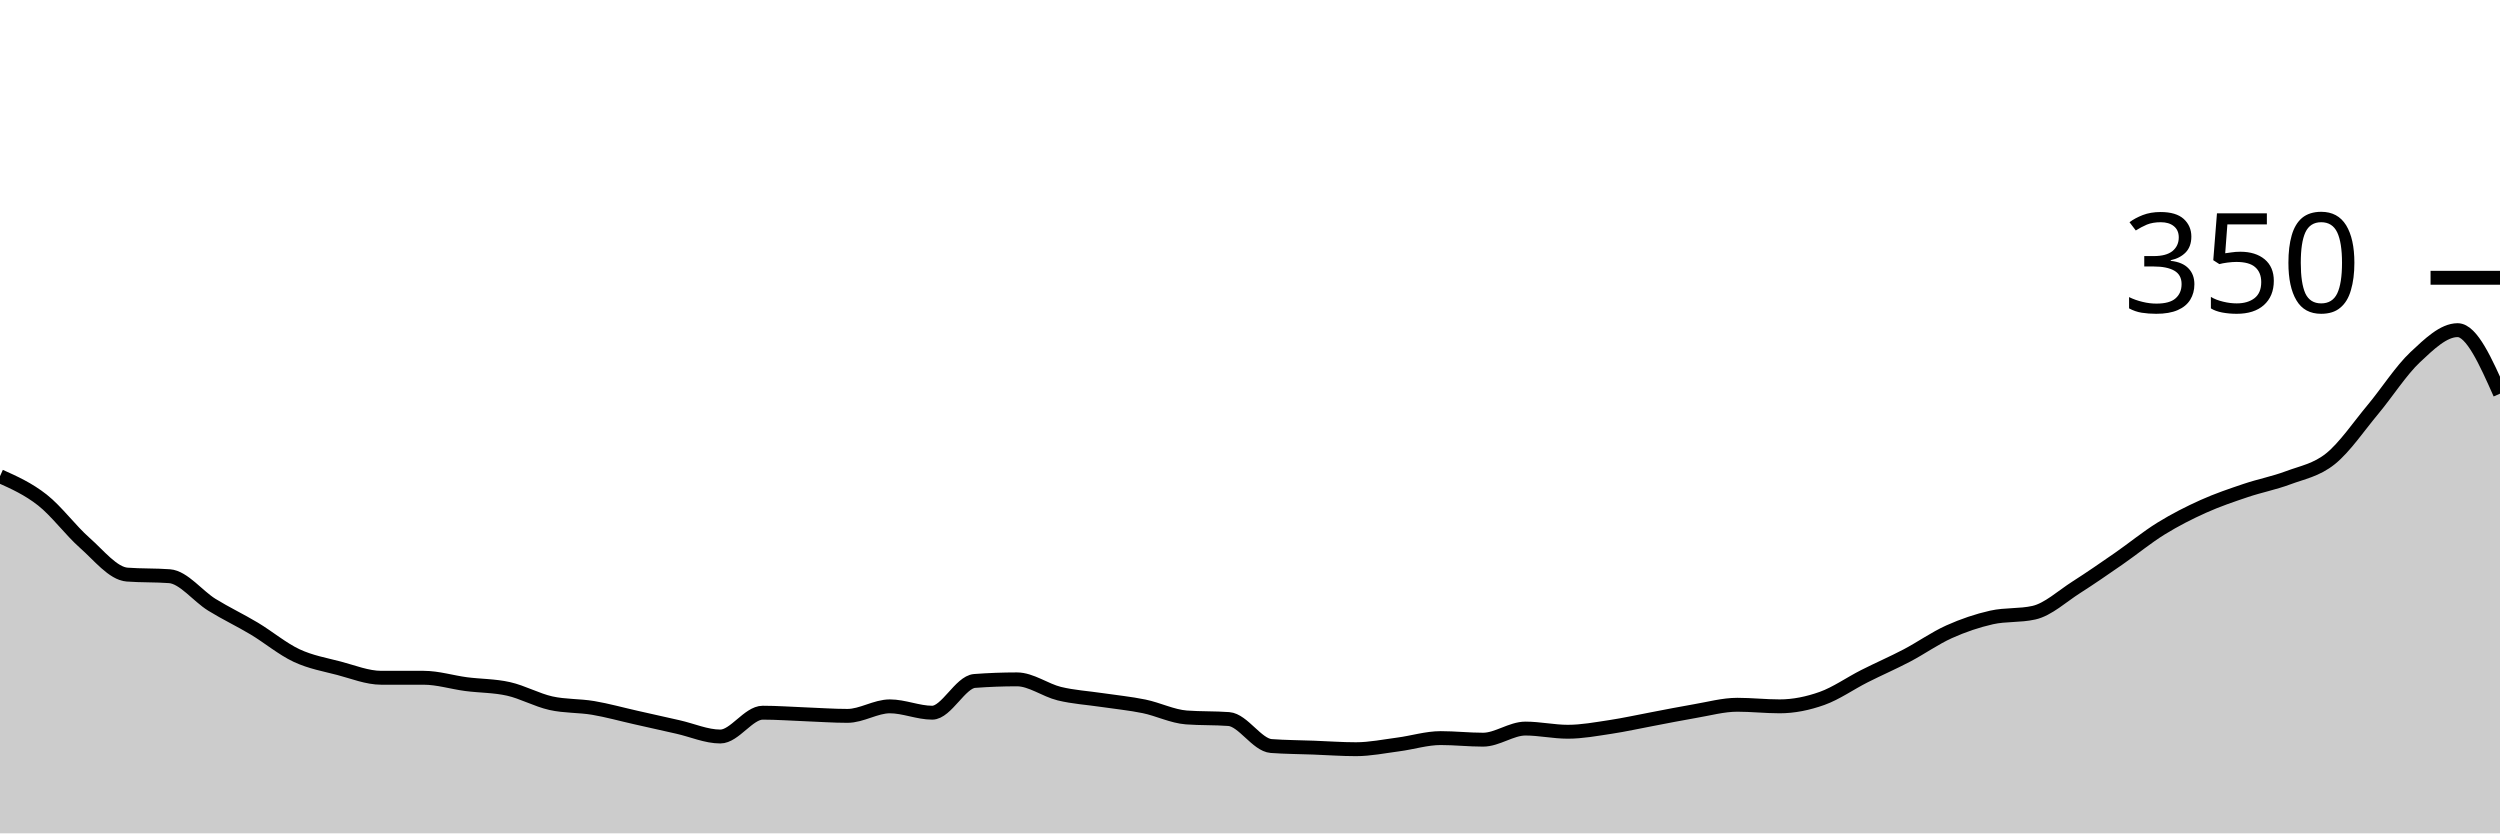
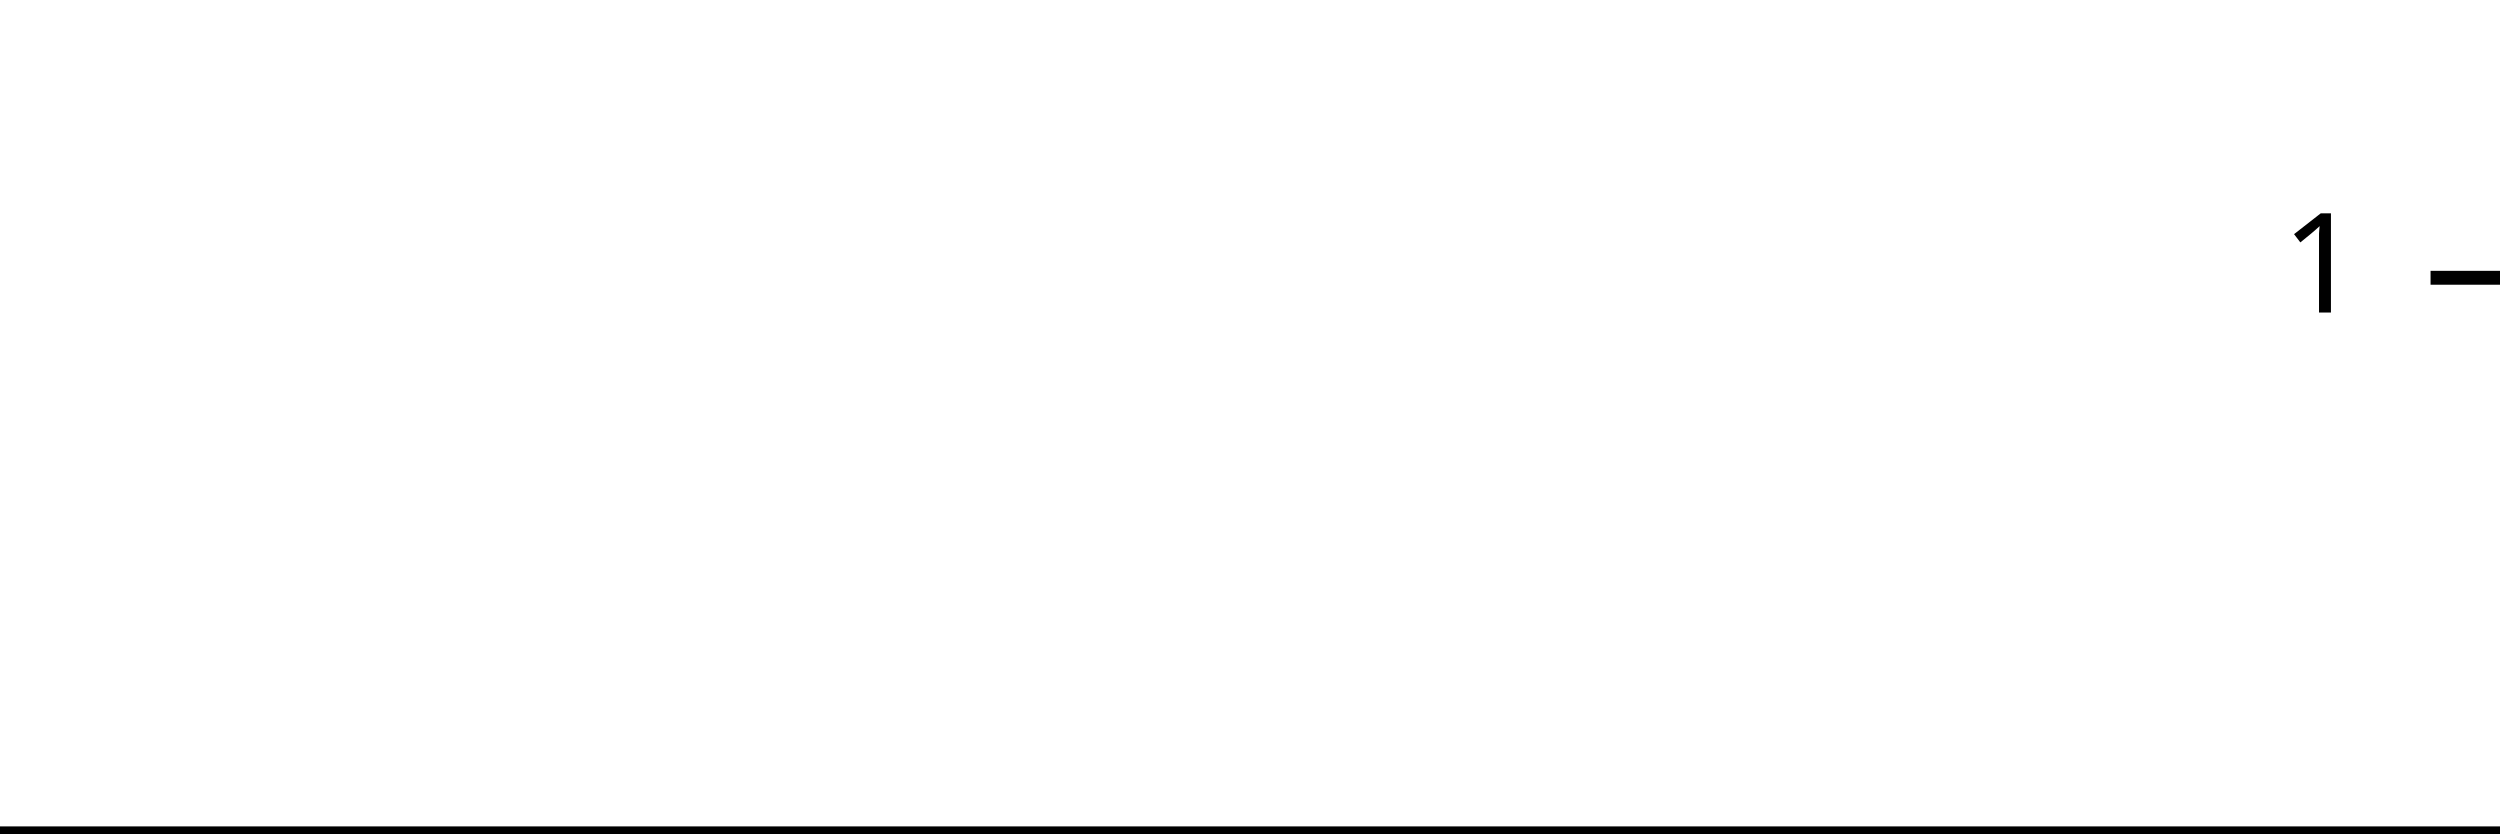
<svg xmlns="http://www.w3.org/2000/svg" viewBox="0 0 180 60">
  <g transform="translate(0,20)">
-     <path class="area" fill="rgba(0, 0, 0, 0.2)" d="M0,14.286C1.017,14.743,2.034,15.2,3.051,16C4.068,16.8,5.085,18.19,6.102,19.086C7.119,19.981,8.136,21.295,9.153,21.371C10.169,21.448,11.186,21.41,12.203,21.486C13.22,21.562,14.237,22.914,15.254,23.543C16.271,24.171,17.288,24.648,18.305,25.257C19.322,25.867,20.339,26.724,21.356,27.2C22.373,27.676,23.39,27.848,24.407,28.114C25.424,28.381,26.441,28.8,27.458,28.8C28.475,28.8,29.492,28.8,30.508,28.8C31.525,28.8,32.542,29.124,33.559,29.257C34.576,29.39,35.593,29.371,36.61,29.6C37.627,29.829,38.644,30.4,39.661,30.629C40.678,30.857,41.695,30.8,42.712,30.971C43.729,31.143,44.746,31.429,45.763,31.657C46.78,31.886,47.797,32.114,48.814,32.343C49.831,32.571,50.847,33.029,51.864,33.029C52.881,33.029,53.898,31.314,54.915,31.314C55.932,31.314,56.949,31.39,57.966,31.429C58.983,31.467,60,31.543,61.017,31.543C62.034,31.543,63.051,30.857,64.068,30.857C65.085,30.857,66.102,31.314,67.119,31.314C68.136,31.314,69.153,29.105,70.169,29.029C71.186,28.952,72.203,28.914,73.22,28.914C74.237,28.914,75.254,29.695,76.271,29.943C77.288,30.19,78.305,30.248,79.322,30.4C80.339,30.552,81.356,30.648,82.373,30.857C83.39,31.067,84.407,31.581,85.424,31.657C86.441,31.733,87.458,31.695,88.475,31.771C89.492,31.848,90.508,33.638,91.525,33.714C92.542,33.79,93.559,33.79,94.576,33.829C95.593,33.867,96.61,33.943,97.627,33.943C98.644,33.943,99.661,33.733,100.678,33.6C101.695,33.467,102.712,33.143,103.729,33.143C104.746,33.143,105.763,33.257,106.78,33.257C107.797,33.257,108.814,32.457,109.831,32.457C110.847,32.457,111.864,32.686,112.881,32.686C113.898,32.686,114.915,32.495,115.932,32.343C116.949,32.19,117.966,31.962,118.983,31.771C120,31.581,121.017,31.371,122.034,31.2C123.051,31.029,124.068,30.743,125.085,30.743C126.102,30.743,127.119,30.857,128.136,30.857C129.153,30.857,130.169,30.648,131.186,30.286C132.203,29.924,133.22,29.2,134.237,28.686C135.254,28.171,136.271,27.733,137.288,27.2C138.305,26.667,139.322,25.943,140.339,25.486C141.356,25.029,142.373,24.686,143.39,24.457C144.407,24.229,145.424,24.343,146.441,24.114C147.458,23.886,148.475,22.933,149.492,22.286C150.508,21.638,151.525,20.933,152.542,20.229C153.559,19.524,154.576,18.686,155.593,18.057C156.61,17.429,157.627,16.914,158.644,16.457C159.661,16,160.678,15.657,161.695,15.314C162.712,14.971,163.729,14.781,164.746,14.4C165.763,14.019,166.78,13.848,167.797,13.029C168.814,12.21,169.831,10.705,170.847,9.486C171.864,8.267,172.881,6.667,173.898,5.714C174.915,4.762,175.932,3.771,176.949,3.771C177.966,3.771,178.983,6.057,180,8.343L180,40C178.983,40,177.966,40,176.949,40C175.932,40,174.915,40,173.898,40C172.881,40,171.864,40,170.847,40C169.831,40,168.814,40,167.797,40C166.78,40,165.763,40,164.746,40C163.729,40,162.712,40,161.695,40C160.678,40,159.661,40,158.644,40C157.627,40,156.61,40,155.593,40C154.576,40,153.559,40,152.542,40C151.525,40,150.508,40,149.492,40C148.475,40,147.458,40,146.441,40C145.424,40,144.407,40,143.39,40C142.373,40,141.356,40,140.339,40C139.322,40,138.305,40,137.288,40C136.271,40,135.254,40,134.237,40C133.22,40,132.203,40,131.186,40C130.169,40,129.153,40,128.136,40C127.119,40,126.102,40,125.085,40C124.068,40,123.051,40,122.034,40C121.017,40,120,40,118.983,40C117.966,40,116.949,40,115.932,40C114.915,40,113.898,40,112.881,40C111.864,40,110.847,40,109.831,40C108.814,40,107.797,40,106.78,40C105.763,40,104.746,40,103.729,40C102.712,40,101.695,40,100.678,40C99.661,40,98.644,40,97.627,40C96.61,40,95.593,40,94.576,40C93.559,40,92.542,40,91.525,40C90.508,40,89.492,40,88.475,40C87.458,40,86.441,40,85.424,40C84.407,40,83.39,40,82.373,40C81.356,40,80.339,40,79.322,40C78.305,40,77.288,40,76.271,40C75.254,40,74.237,40,73.22,40C72.203,40,71.186,40,70.169,40C69.153,40,68.136,40,67.119,40C66.102,40,65.085,40,64.068,40C63.051,40,62.034,40,61.017,40C60,40,58.983,40,57.966,40C56.949,40,55.932,40,54.915,40C53.898,40,52.881,40,51.864,40C50.847,40,49.831,40,48.814,40C47.797,40,46.78,40,45.763,40C44.746,40,43.729,40,42.712,40C41.695,40,40.678,40,39.661,40C38.644,40,37.627,40,36.61,40C35.593,40,34.576,40,33.559,40C32.542,40,31.525,40,30.508,40C29.492,40,28.475,40,27.458,40C26.441,40,25.424,40,24.407,40C23.39,40,22.373,40,21.356,40C20.339,40,19.322,40,18.305,40C17.288,40,16.271,40,15.254,40C14.237,40,13.22,40,12.203,40C11.186,40,10.169,40,9.153,40C8.136,40,7.119,40,6.102,40C5.085,40,4.068,40,3.051,40C2.034,40,1.017,40,0,40Z" />
-     <path class="line" stroke="black" fill="none" d="M0,14.286C1.017,14.743,2.034,15.2,3.051,16C4.068,16.8,5.085,18.19,6.102,19.086C7.119,19.981,8.136,21.295,9.153,21.371C10.169,21.448,11.186,21.41,12.203,21.486C13.22,21.562,14.237,22.914,15.254,23.543C16.271,24.171,17.288,24.648,18.305,25.257C19.322,25.867,20.339,26.724,21.356,27.2C22.373,27.676,23.39,27.848,24.407,28.114C25.424,28.381,26.441,28.8,27.458,28.8C28.475,28.8,29.492,28.8,30.508,28.8C31.525,28.8,32.542,29.124,33.559,29.257C34.576,29.39,35.593,29.371,36.61,29.6C37.627,29.829,38.644,30.4,39.661,30.629C40.678,30.857,41.695,30.8,42.712,30.971C43.729,31.143,44.746,31.429,45.763,31.657C46.78,31.886,47.797,32.114,48.814,32.343C49.831,32.571,50.847,33.029,51.864,33.029C52.881,33.029,53.898,31.314,54.915,31.314C55.932,31.314,56.949,31.39,57.966,31.429C58.983,31.467,60,31.543,61.017,31.543C62.034,31.543,63.051,30.857,64.068,30.857C65.085,30.857,66.102,31.314,67.119,31.314C68.136,31.314,69.153,29.105,70.169,29.029C71.186,28.952,72.203,28.914,73.22,28.914C74.237,28.914,75.254,29.695,76.271,29.943C77.288,30.19,78.305,30.248,79.322,30.4C80.339,30.552,81.356,30.648,82.373,30.857C83.39,31.067,84.407,31.581,85.424,31.657C86.441,31.733,87.458,31.695,88.475,31.771C89.492,31.848,90.508,33.638,91.525,33.714C92.542,33.79,93.559,33.79,94.576,33.829C95.593,33.867,96.61,33.943,97.627,33.943C98.644,33.943,99.661,33.733,100.678,33.6C101.695,33.467,102.712,33.143,103.729,33.143C104.746,33.143,105.763,33.257,106.78,33.257C107.797,33.257,108.814,32.457,109.831,32.457C110.847,32.457,111.864,32.686,112.881,32.686C113.898,32.686,114.915,32.495,115.932,32.343C116.949,32.19,117.966,31.962,118.983,31.771C120,31.581,121.017,31.371,122.034,31.2C123.051,31.029,124.068,30.743,125.085,30.743C126.102,30.743,127.119,30.857,128.136,30.857C129.153,30.857,130.169,30.648,131.186,30.286C132.203,29.924,133.22,29.2,134.237,28.686C135.254,28.171,136.271,27.733,137.288,27.2C138.305,26.667,139.322,25.943,140.339,25.486C141.356,25.029,142.373,24.686,143.39,24.457C144.407,24.229,145.424,24.343,146.441,24.114C147.458,23.886,148.475,22.933,149.492,22.286C150.508,21.638,151.525,20.933,152.542,20.229C153.559,19.524,154.576,18.686,155.593,18.057C156.61,17.429,157.627,16.914,158.644,16.457C159.661,16,160.678,15.657,161.695,15.314C162.712,14.971,163.729,14.781,164.746,14.4C165.763,14.019,166.78,13.848,167.797,13.029C168.814,12.21,169.831,10.705,170.847,9.486C171.864,8.267,172.881,6.667,173.898,5.714C174.915,4.762,175.932,3.771,176.949,3.771C177.966,3.771,178.983,6.057,180,8.343" />
+     <path class="area" fill="rgba(0, 0, 0, 0.2)" d="M0,40C1.034,40,2.069,40,3.103,40C4.138,40,5.172,40,6.207,40C7.241,40,8.276,40,9.31,40C10.345,40,11.379,40,12.414,40C13.448,40,14.483,40,15.517,40C16.552,40,17.586,40,18.621,40C19.655,40,20.69,40,21.724,40C22.759,40,23.793,40,24.828,40C25.862,40,26.897,40,27.931,40C28.966,40,30,40,31.034,40C32.069,40,33.103,40,34.138,40C35.172,40,36.207,40,37.241,40C38.276,40,39.31,40,40.345,40C41.379,40,42.414,40,43.448,40C44.483,40,45.517,40,46.552,40C47.586,40,48.621,40,49.655,40C50.69,40,51.724,40,52.759,40C53.793,40,54.828,40,55.862,40C56.897,40,57.931,40,58.966,40C60,40,61.034,40,62.069,40C63.103,40,64.138,40,65.172,40C66.207,40,67.241,40,68.276,40C69.31,40,70.345,40,71.379,40C72.414,40,73.448,40,74.483,40C75.517,40,76.552,40,77.586,40C78.621,40,79.655,40,80.69,40C81.724,40,82.759,40,83.793,40C84.828,40,85.862,40,86.897,40C87.931,40,88.966,40,90,40C91.034,40,92.069,40,93.103,40C94.138,40,95.172,40,96.207,40C97.241,40,98.276,40,99.31,40C100.345,40,101.379,40,102.414,40C103.448,40,104.483,40,105.517,40C106.552,40,107.586,40,108.621,40C109.655,40,110.69,40,111.724,40C112.759,40,113.793,40,114.828,40C115.862,40,116.897,40,117.931,40C118.966,40,120,40,121.034,40C122.069,40,123.103,40,124.138,40C125.172,40,126.207,40,127.241,40C128.276,40,129.31,40,130.345,40C131.379,40,132.414,40,133.448,40C134.483,40,135.517,40,136.552,40C137.586,40,138.621,40,139.655,40C140.69,40,141.724,40,142.759,40C143.793,40,144.828,40,145.862,40C146.897,40,147.931,40,148.966,40C150,40,151.034,40,152.069,40C153.103,40,154.138,40,155.172,40C156.207,40,157.241,40,158.276,40C159.31,40,160.345,40,161.379,40C162.414,40,163.448,40,164.483,40C165.517,40,166.552,40,167.586,40C168.621,40,169.655,40,170.69,40C171.724,40,172.759,40,173.793,40C174.828,40,175.862,40,176.897,40C177.931,40,178.966,40,180,40L180,40C178.966,40,177.931,40,176.897,40C175.862,40,174.828,40,173.793,40C172.759,40,171.724,40,170.69,40C169.655,40,168.621,40,167.586,40C166.552,40,165.517,40,164.483,40C163.448,40,162.414,40,161.379,40C160.345,40,159.31,40,158.276,40C157.241,40,156.207,40,155.172,40C154.138,40,153.103,40,152.069,40C151.034,40,150,40,148.966,40C147.931,40,146.897,40,145.862,40C144.828,40,143.793,40,142.759,40C141.724,40,140.69,40,139.655,40C138.621,40,137.586,40,136.552,40C135.517,40,134.483,40,133.448,40C132.414,40,131.379,40,130.345,40C129.31,40,128.276,40,127.241,40C126.207,40,125.172,40,124.138,40C123.103,40,122.069,40,121.034,40C120,40,118.966,40,117.931,40C116.897,40,115.862,40,114.828,40C113.793,40,112.759,40,111.724,40C110.69,40,109.655,40,108.621,40C107.586,40,106.552,40,105.517,40C104.483,40,103.448,40,102.414,40C101.379,40,100.345,40,99.31,40C98.276,40,97.241,40,96.207,40C95.172,40,94.138,40,93.103,40C92.069,40,91.034,40,90,40C88.966,40,87.931,40,86.897,40C85.862,40,84.828,40,83.793,40C82.759,40,81.724,40,80.69,40C79.655,40,78.621,40,77.586,40C76.552,40,75.517,40,74.483,40C73.448,40,72.414,40,71.379,40C70.345,40,69.31,40,68.276,40C67.241,40,66.207,40,65.172,40C64.138,40,63.103,40,62.069,40C61.034,40,60,40,58.966,40C57.931,40,56.897,40,55.862,40C54.828,40,53.793,40,52.759,40C51.724,40,50.69,40,49.655,40C48.621,40,47.586,40,46.552,40C45.517,40,44.483,40,43.448,40C42.414,40,41.379,40,40.345,40C39.31,40,38.276,40,37.241,40C36.207,40,35.172,40,34.138,40C33.103,40,32.069,40,31.034,40C30,40,28.966,40,27.931,40C26.897,40,25.862,40,24.828,40C23.793,40,22.759,40,21.724,40C20.69,40,19.655,40,18.621,40C17.586,40,16.552,40,15.517,40C14.483,40,13.448,40,12.414,40C11.379,40,10.345,40,9.31,40C8.276,40,7.241,40,6.207,40C5.172,40,4.138,40,3.103,40C2.069,40,1.034,40,0,40Z" />
+     <path class="line" stroke="black" fill="none" d="M0,40C1.034,40,2.069,40,3.103,40C4.138,40,5.172,40,6.207,40C7.241,40,8.276,40,9.31,40C10.345,40,11.379,40,12.414,40C13.448,40,14.483,40,15.517,40C16.552,40,17.586,40,18.621,40C19.655,40,20.69,40,21.724,40C22.759,40,23.793,40,24.828,40C25.862,40,26.897,40,27.931,40C28.966,40,30,40,31.034,40C32.069,40,33.103,40,34.138,40C35.172,40,36.207,40,37.241,40C38.276,40,39.31,40,40.345,40C41.379,40,42.414,40,43.448,40C44.483,40,45.517,40,46.552,40C47.586,40,48.621,40,49.655,40C50.69,40,51.724,40,52.759,40C53.793,40,54.828,40,55.862,40C56.897,40,57.931,40,58.966,40C60,40,61.034,40,62.069,40C63.103,40,64.138,40,65.172,40C66.207,40,67.241,40,68.276,40C69.31,40,70.345,40,71.379,40C72.414,40,73.448,40,74.483,40C75.517,40,76.552,40,77.586,40C78.621,40,79.655,40,80.69,40C81.724,40,82.759,40,83.793,40C84.828,40,85.862,40,86.897,40C87.931,40,88.966,40,90,40C91.034,40,92.069,40,93.103,40C94.138,40,95.172,40,96.207,40C97.241,40,98.276,40,99.31,40C100.345,40,101.379,40,102.414,40C103.448,40,104.483,40,105.517,40C106.552,40,107.586,40,108.621,40C109.655,40,110.69,40,111.724,40C112.759,40,113.793,40,114.828,40C115.862,40,116.897,40,117.931,40C118.966,40,120,40,121.034,40C122.069,40,123.103,40,124.138,40C125.172,40,126.207,40,127.241,40C128.276,40,129.31,40,130.345,40C131.379,40,132.414,40,133.448,40C134.483,40,135.517,40,136.552,40C137.586,40,138.621,40,139.655,40C140.69,40,141.724,40,142.759,40C143.793,40,144.828,40,145.862,40C146.897,40,147.931,40,148.966,40C150,40,151.034,40,152.069,40C153.103,40,154.138,40,155.172,40C156.207,40,157.241,40,158.276,40C159.31,40,160.345,40,161.379,40C162.414,40,163.448,40,164.483,40C165.517,40,166.552,40,167.586,40C168.621,40,169.655,40,170.69,40C171.724,40,172.759,40,173.793,40C174.828,40,175.862,40,176.897,40C177.931,40,178.966,40,180,40" />
    <path class="axis-ceiling" stroke-width="1" stroke="black" fill="none" d="M175,0L180,0" />
-     <text class="axis-ceiling-label" font-family="sans-serif" text-anchor="end" font-size="10px" x="170" y="2.5">350</text>
+     <text class="axis-ceiling-label" font-family="sans-serif" text-anchor="end" font-size="10px" x="170" y="2.5">1</text>
  </g>
</svg>
